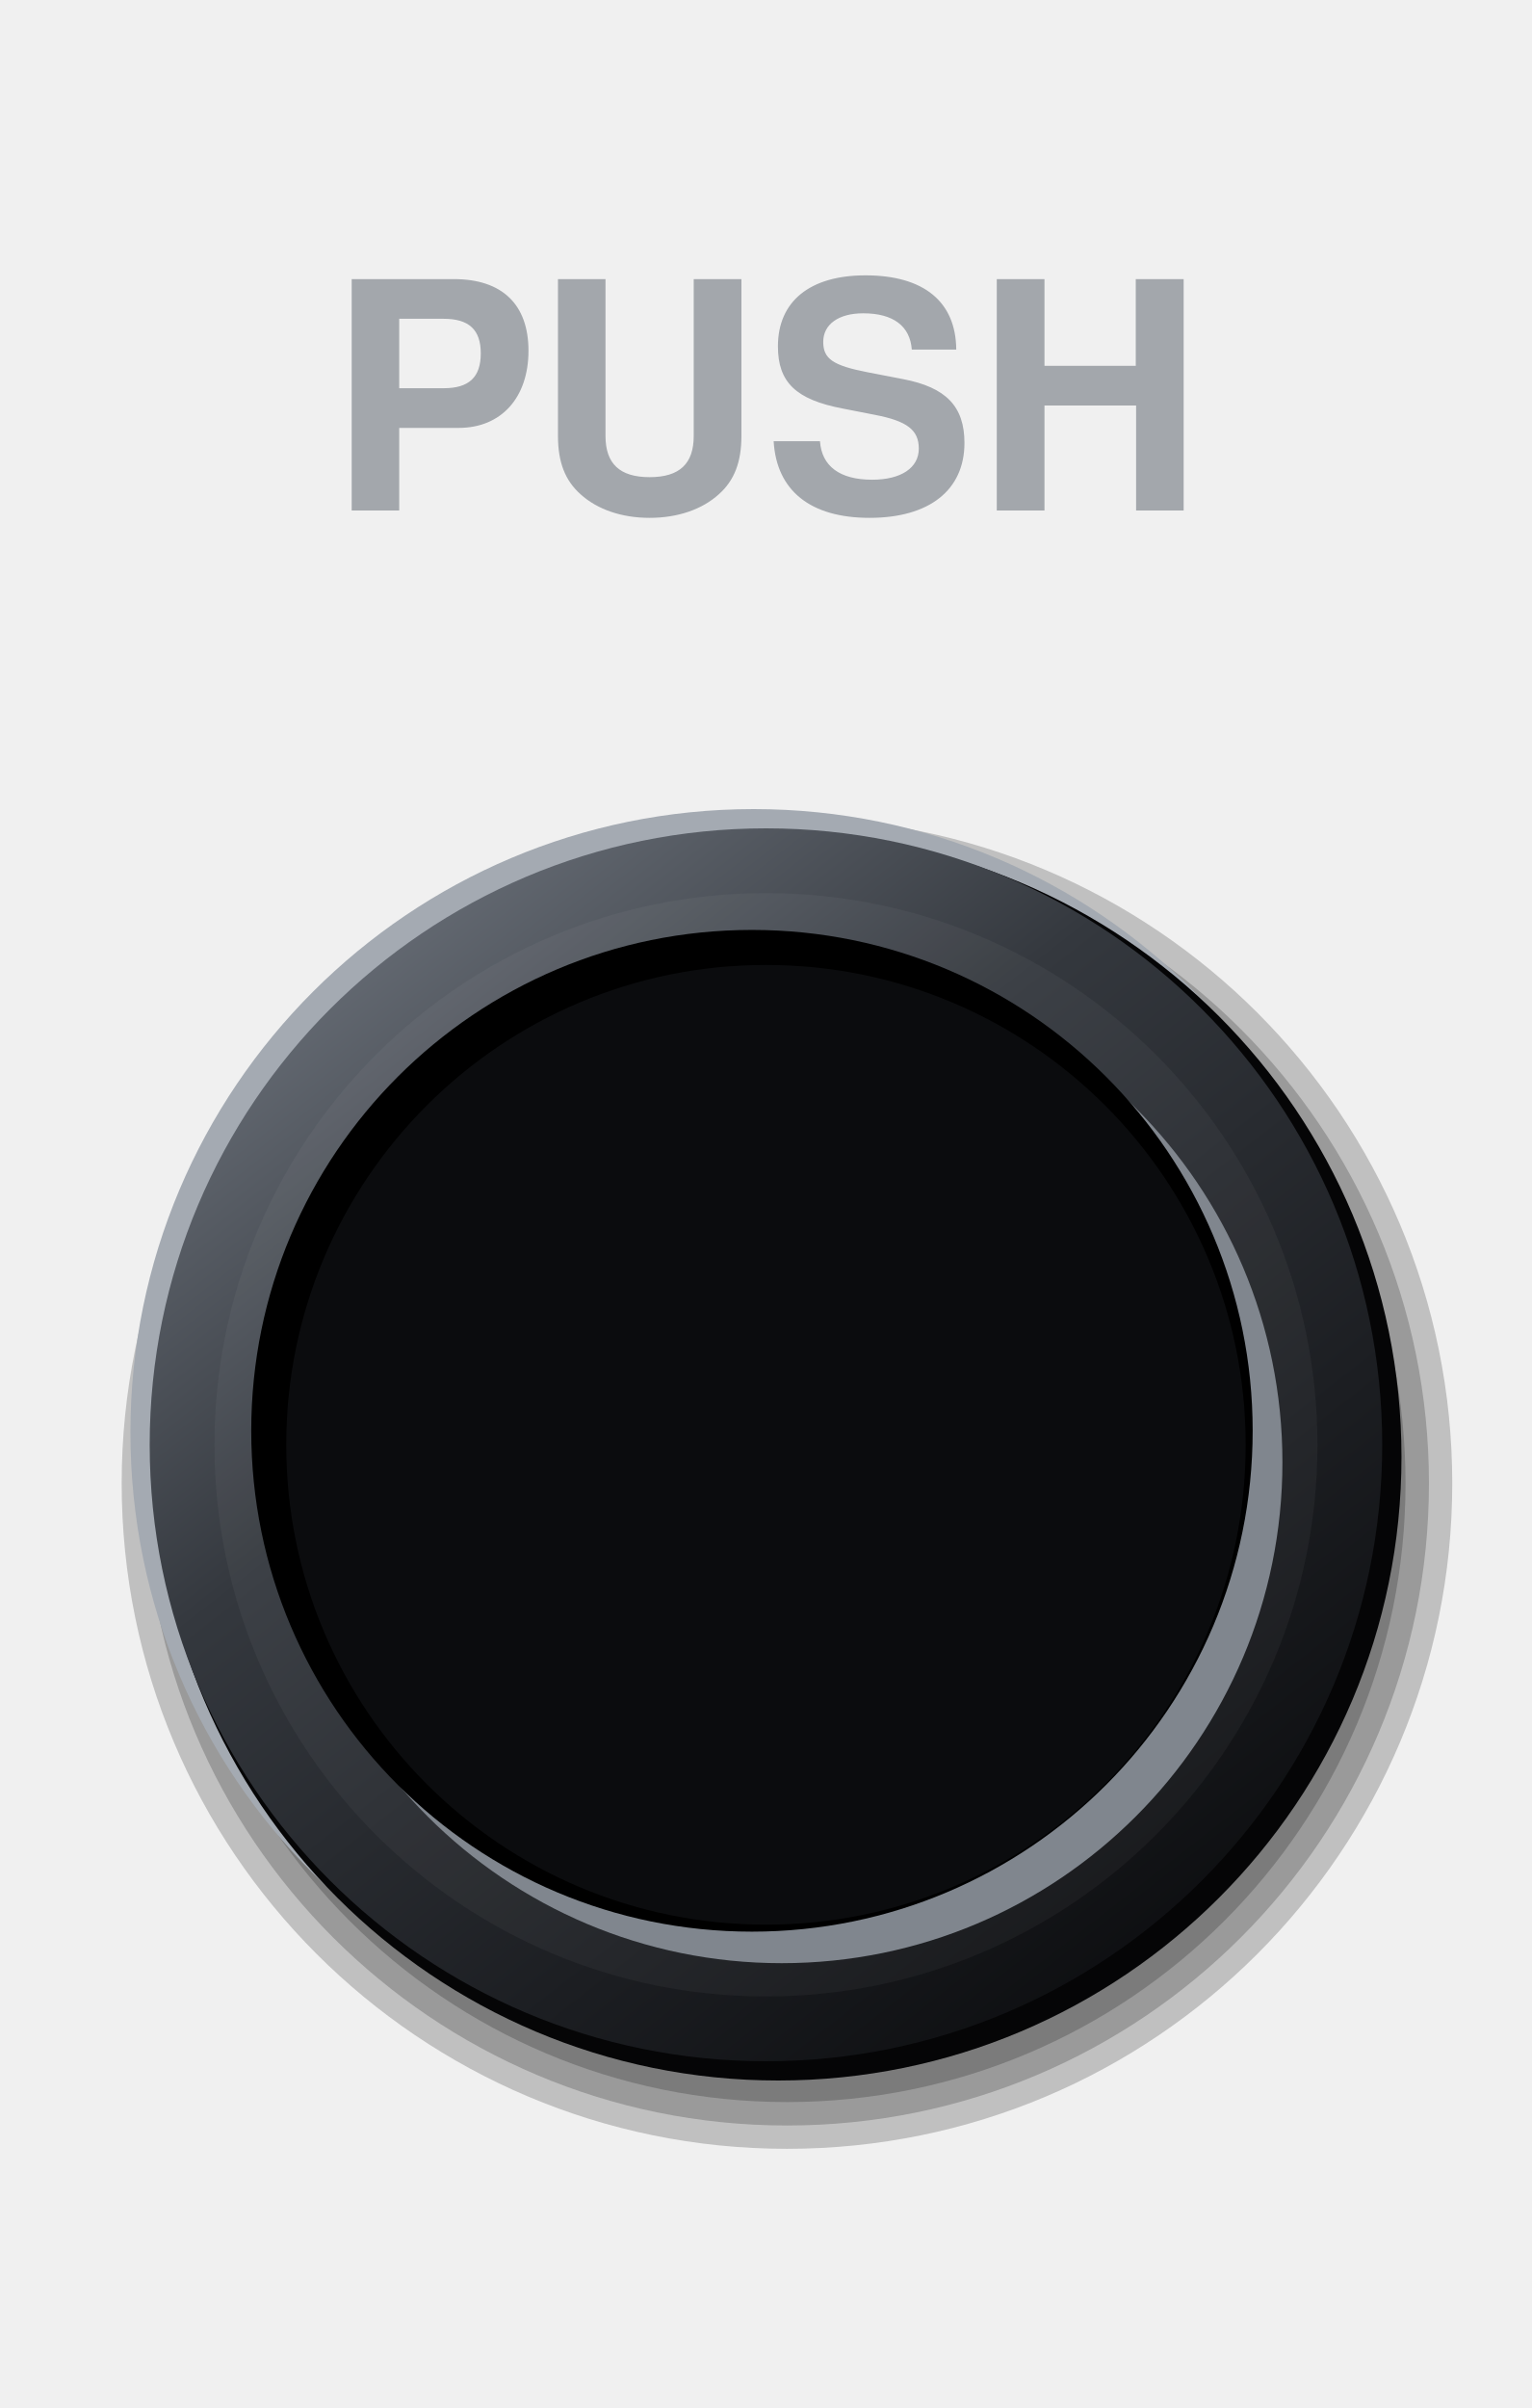
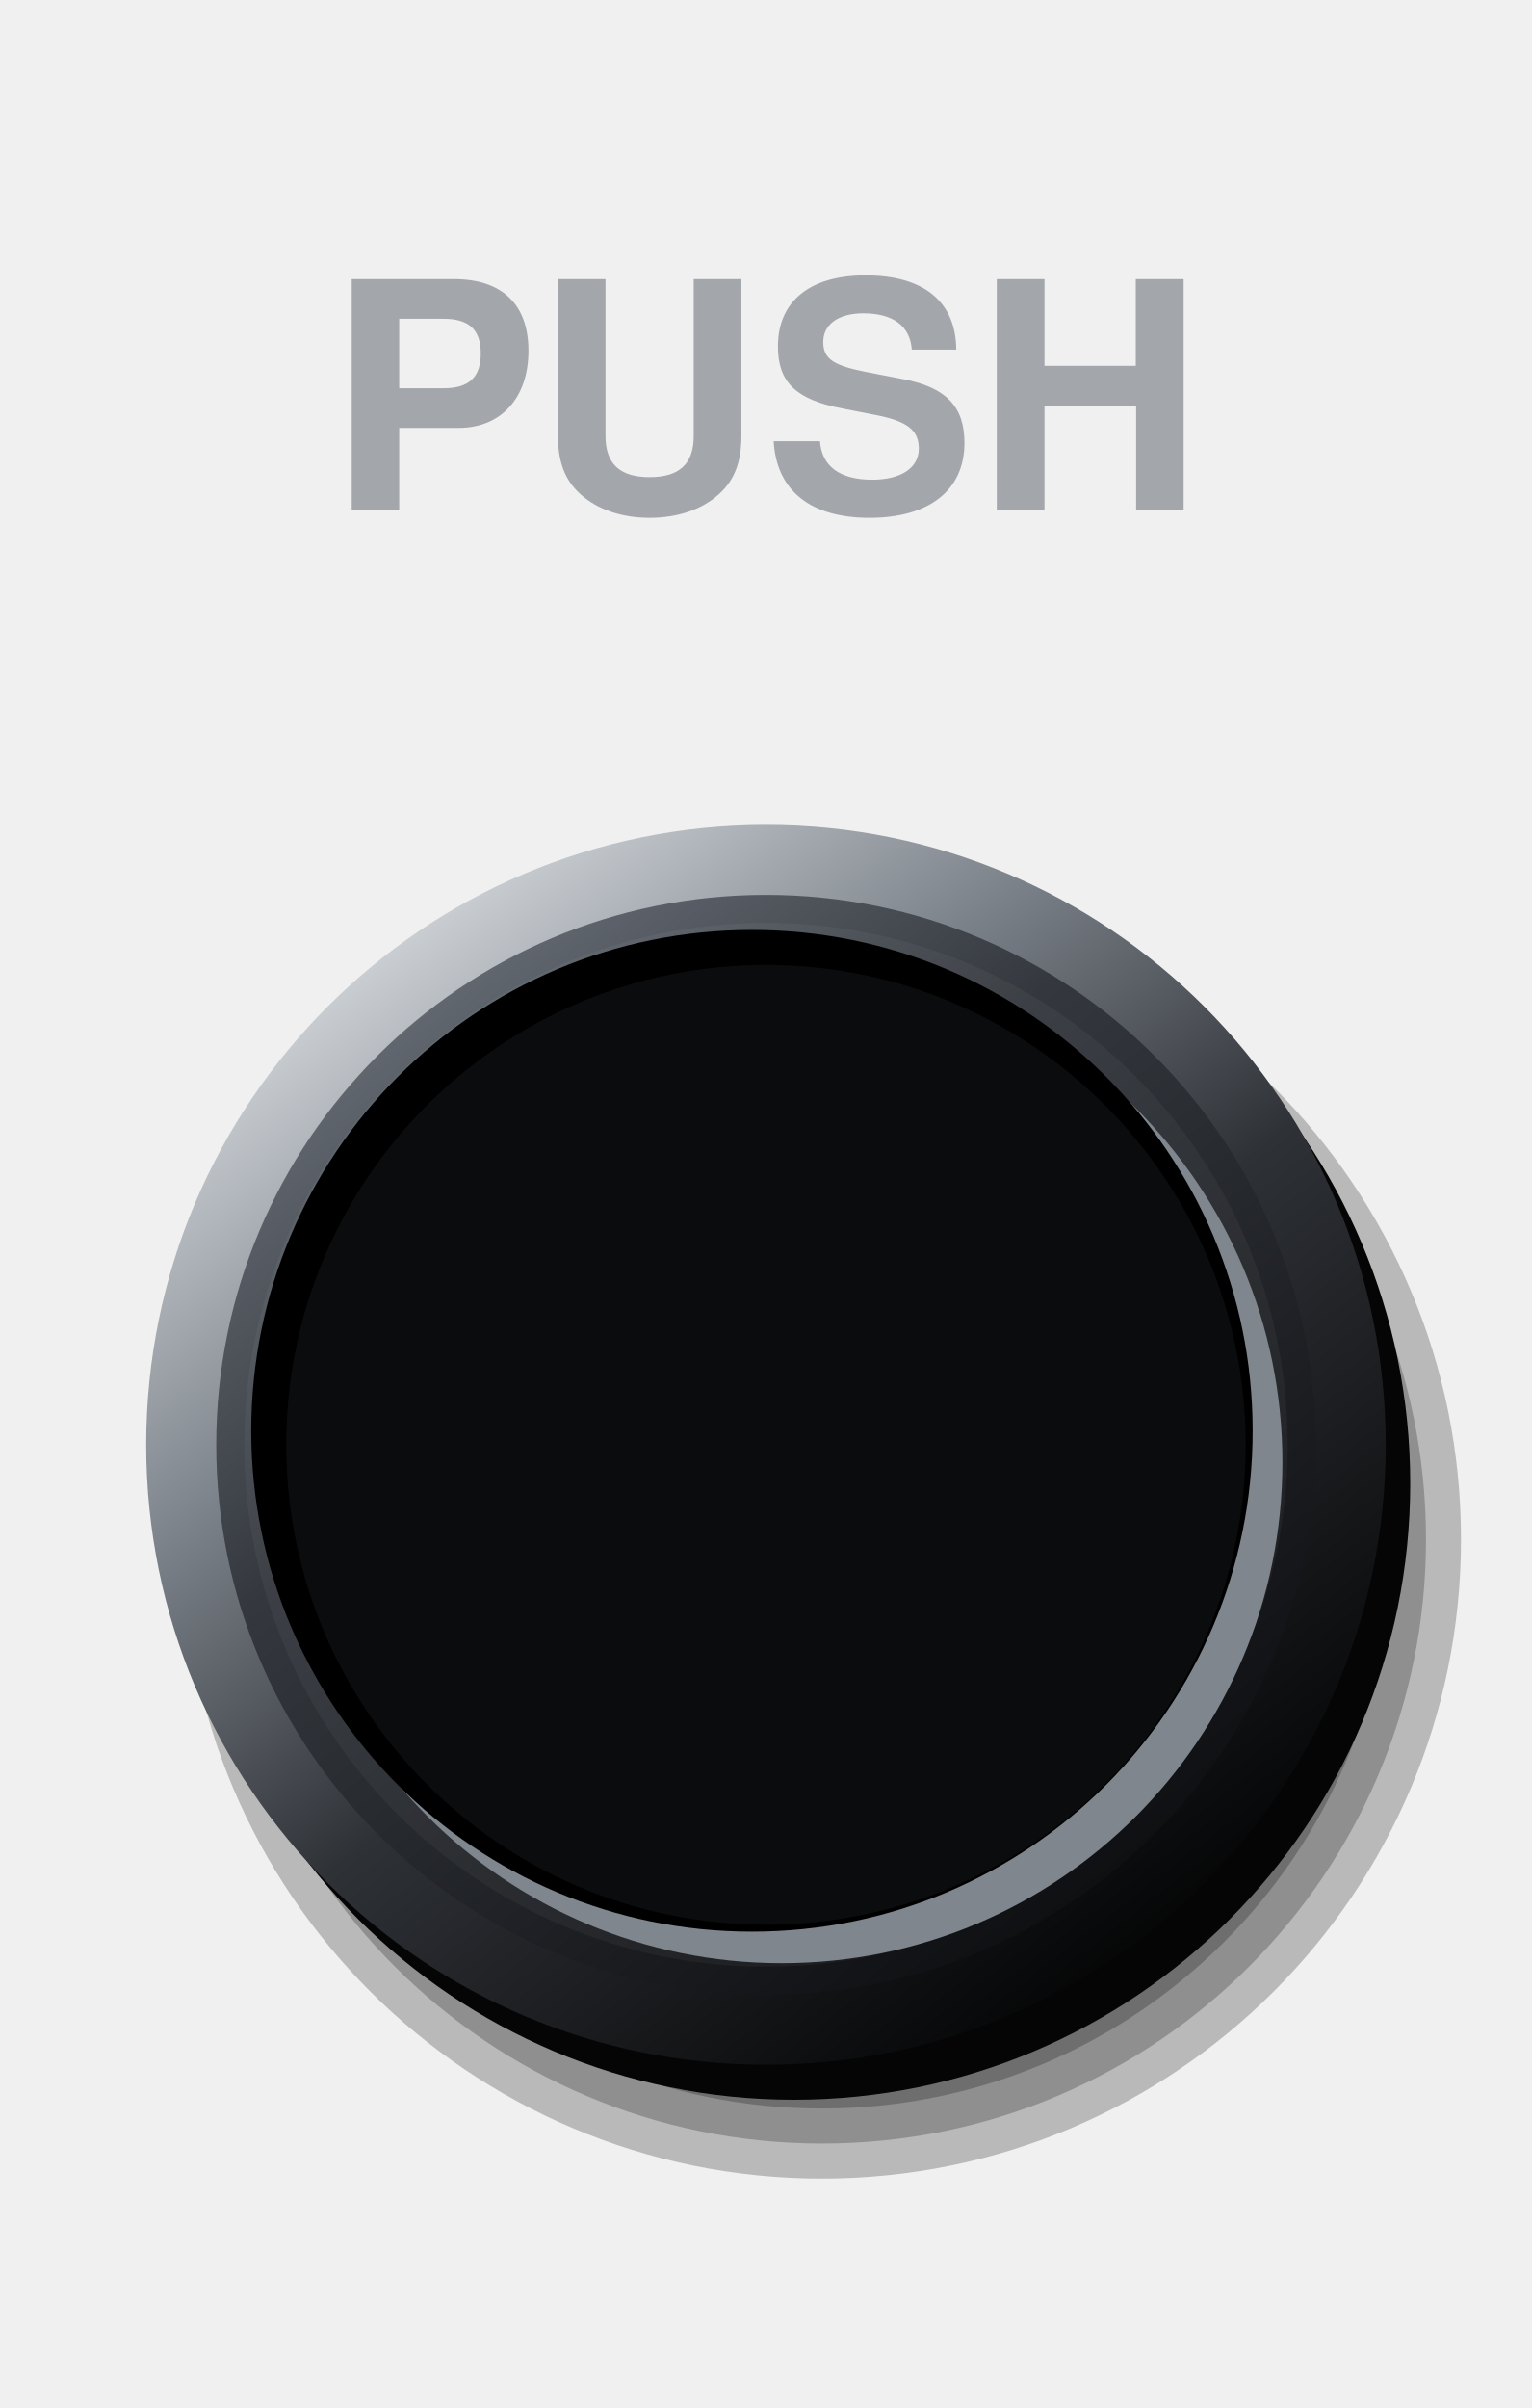
<svg xmlns="http://www.w3.org/2000/svg" viewBox="0 0 140 220" width="140" height="220">
  <defs>
    <linearGradient id="a" x1="0.15" y1="0.05" x2="0.85" y2="0.95">
      <stop offset="0" stop-color="#6B717A" />
      <stop offset="0.35" stop-color="#34383E" />
      <stop offset="0.72" stop-color="#1C1E22" />
      <stop offset="1" stop-color="#0B0C0E" />
    </linearGradient>
+     <linearGradient id="b" x1="0.15" y1="0.05" x2="0.85" y2="0.95">
+       <stop offset="0" stop-color="#DDE1E5" />
+       <stop offset="0.3" stop-color="#7A8088" />
+       <stop offset="0.55" stop-color="#2E3136" />
+       <stop offset="1" stop-color="#000" />
+     </linearGradient>
  </defs>
-   <circle cx="71.92" cy="135.52" r="60.8" fill="#000" fill-opacity="0.2" />
-   <circle cx="71.92" cy="135.52" r="58.67" fill="#000" fill-opacity="0.2" />
-   <circle cx="71.92" cy="135.52" r="56.53" fill="#000" fill-opacity="0.2" />
-   <circle cx="71.92" cy="135.52" r="54.4" fill="#000" fill-opacity="0.2" />
-   <circle cx="68.88" cy="130.88" r="56.96" fill="#A4AAB2" />
-   <circle cx="71.12" cy="133.12" r="56.96" fill="#050506" />
-   <circle cx="70" cy="132" r="56.32" fill="url(#a)" />
-   <circle cx="70" cy="132" r="50.4" fill="#FFFFFF" fill-opacity="0.04" />
+   <circle cx="75.12" cy="140.64" r="58.4" fill="#000" fill-opacity="0.23" />
+   <circle cx="75.12" cy="140.64" r="55.2" fill="#000" fill-opacity="0.23" />
+   <circle cx="75.12" cy="140.64" r="52" fill="#000" fill-opacity="0.23" />
+   <circle cx="75.12" cy="140.64" r="48.8" fill="#000" fill-opacity="0.23" />
+   <circle cx="72.56" cy="135.52" r="56.32" fill="#050506" />
+   <circle cx="70" cy="132" r="56.64" fill="url(#b)" />
+   <circle cx="70" cy="132" r="50.24" fill="url(#a)" />
+   <circle cx="70" cy="132" r="47.68" fill="#FFFFFF" fill-opacity="0.04" />
  <circle cx="71.44" cy="133.6" r="45.76" fill="#80868E" />
  <circle cx="68.72" cy="130.72" r="45.76" fill="#000" />
  <circle cx="70" cy="132" r="43.84" fill="#0B0C0E" />
  <text x="70" y="40" font-size="29" font-family="Helvetica, Arial, sans-serif" font-weight="bold" fill="#A3A7AC" text-anchor="middle" dominant-baseline="central">PUSH</text>
</svg>
